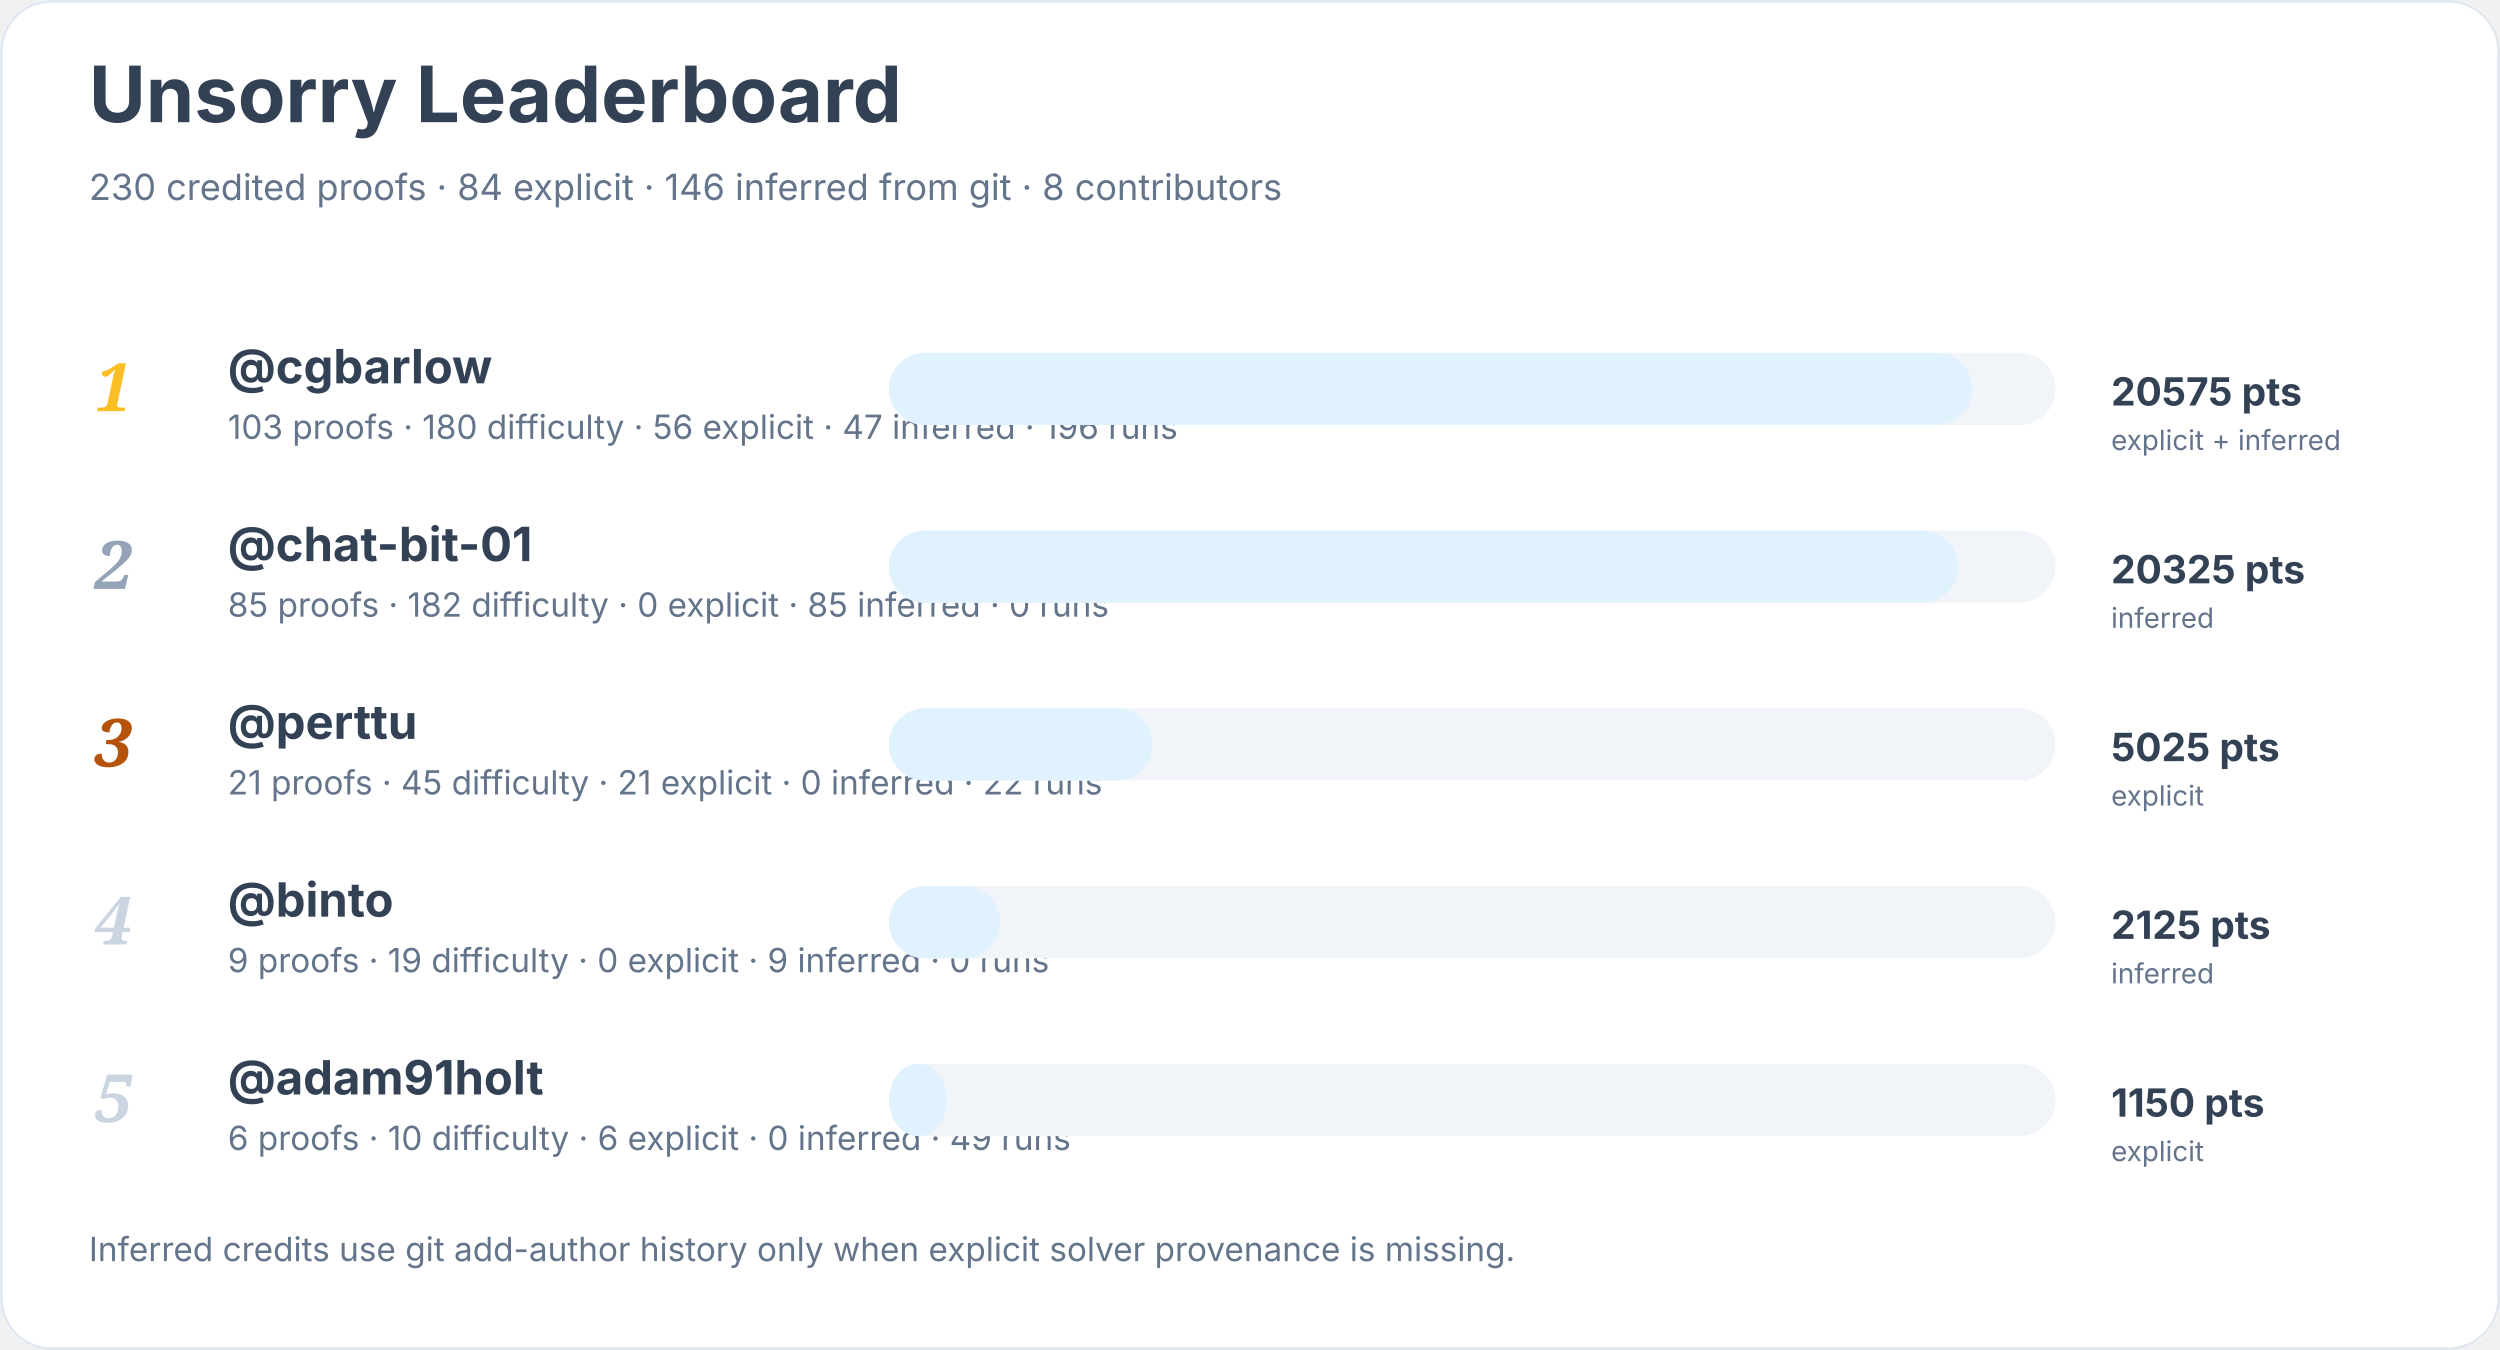
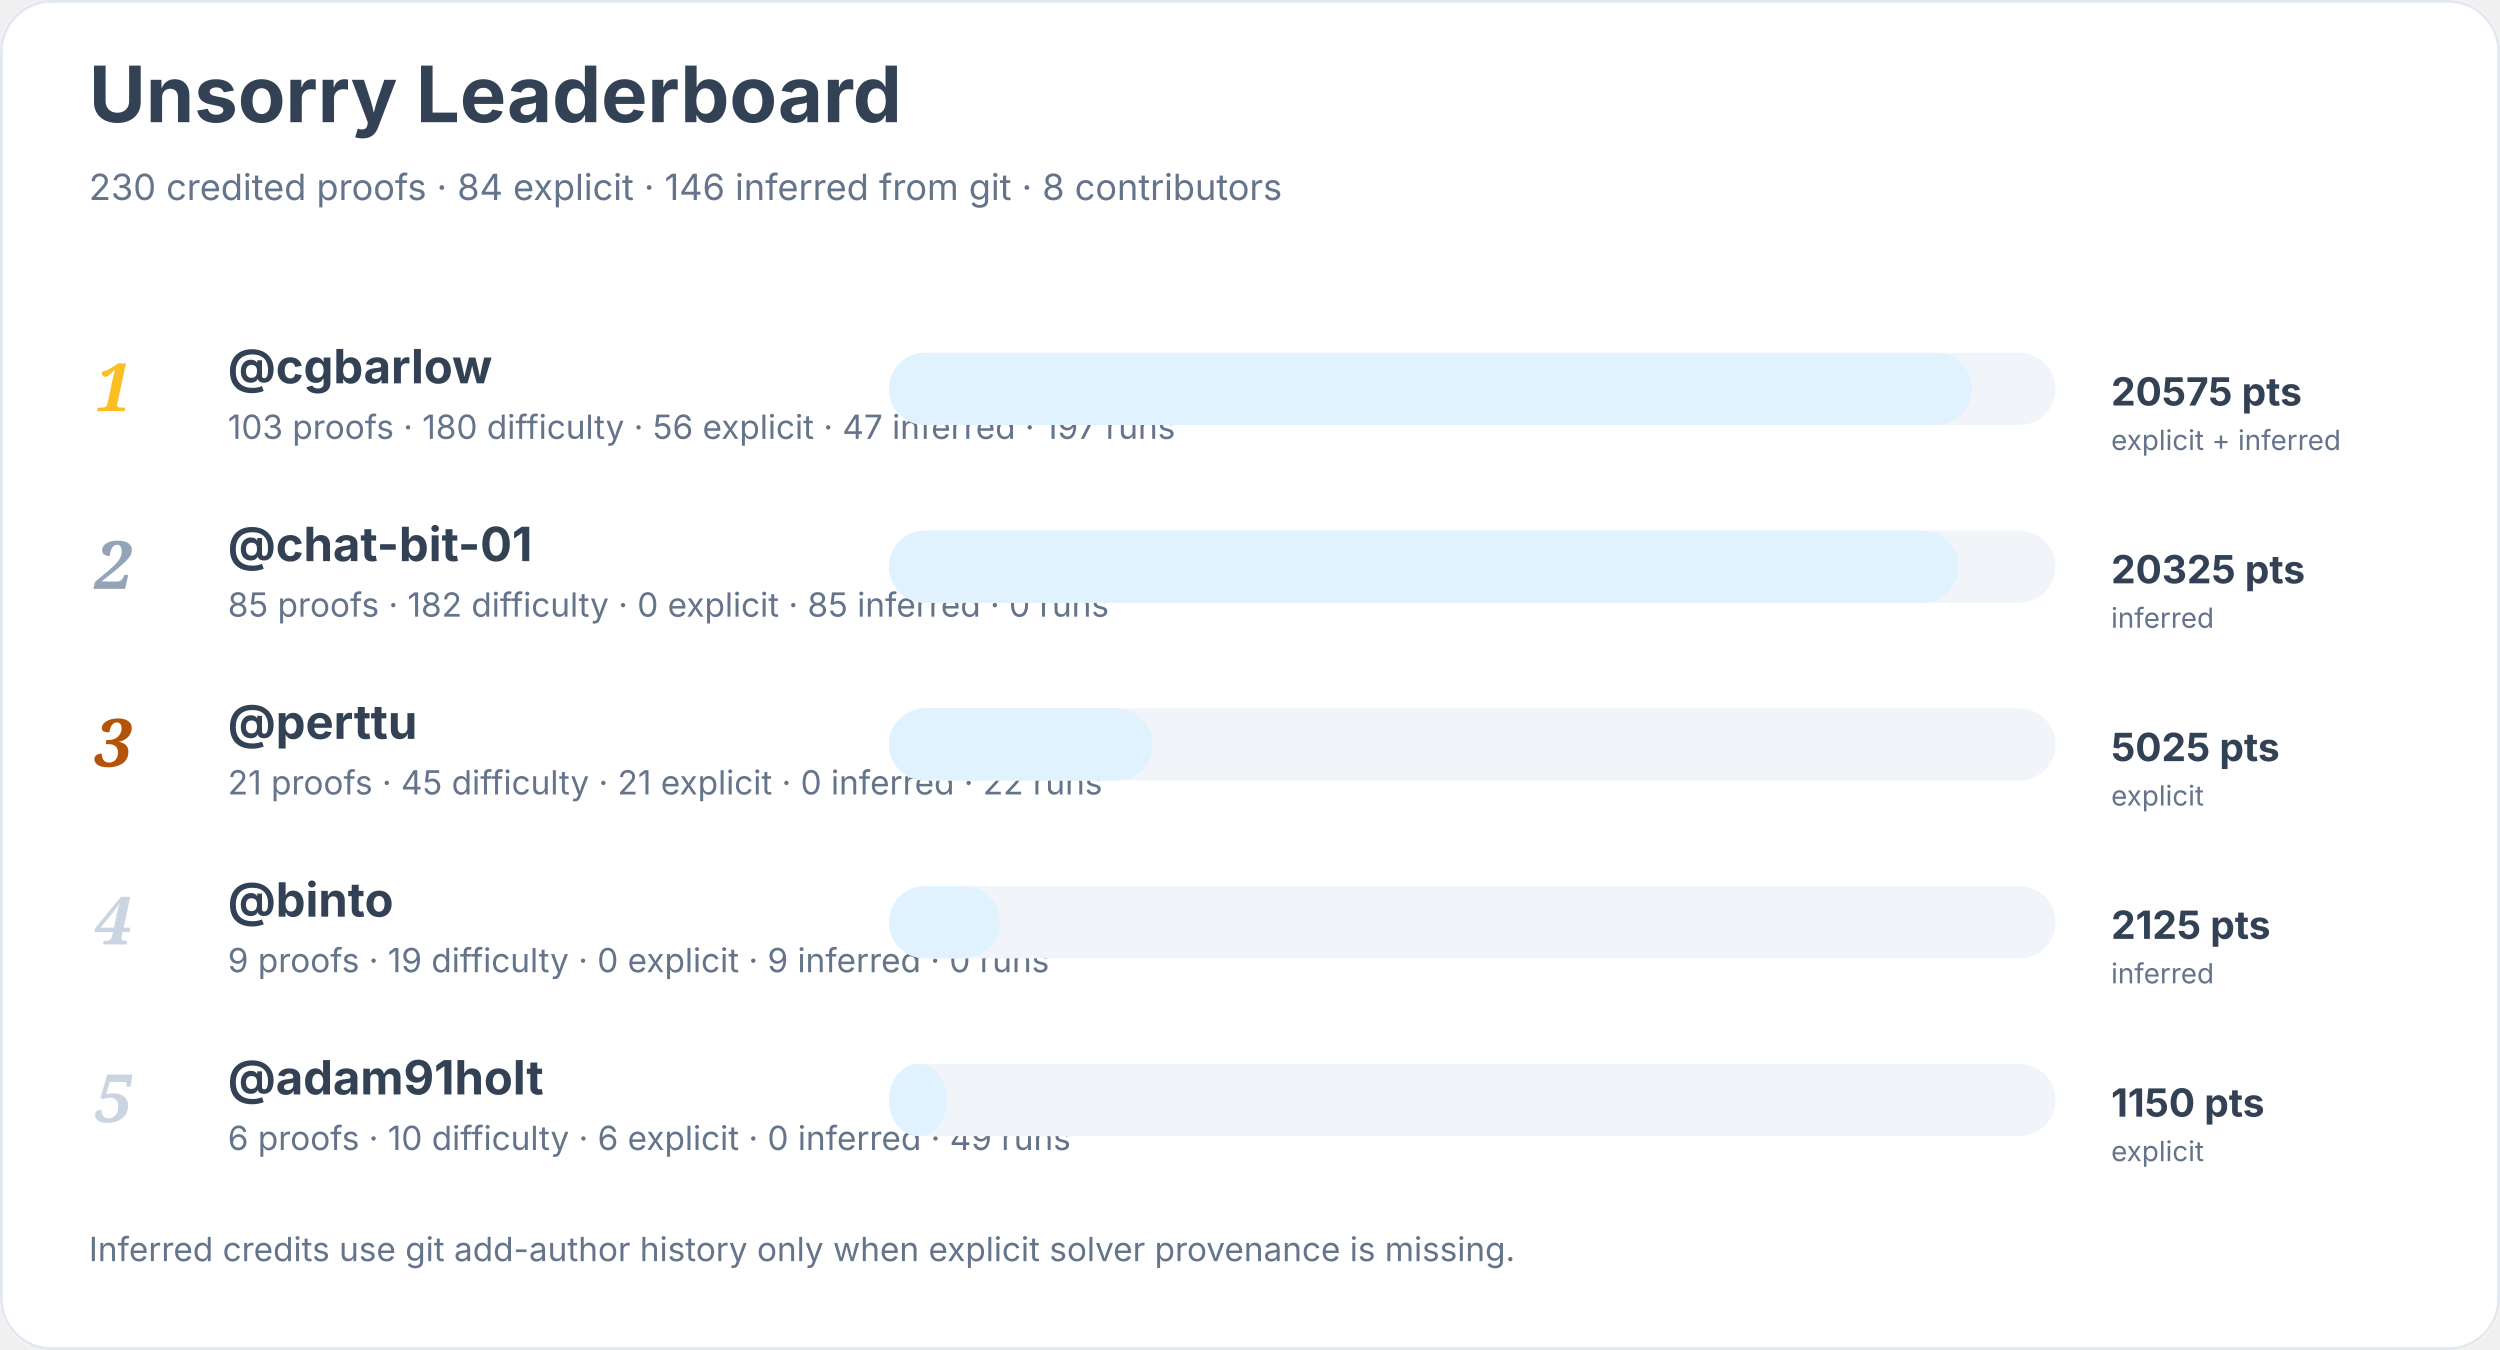
<svg xmlns="http://www.w3.org/2000/svg" width="900" height="486" viewBox="0 0 900 486" role="img" aria-labelledby="title desc">
  <rect width="900" height="100%" rx="18" fill="#ffffff" />
  <rect x="0.5" y="0.5" width="899" height="485" rx="18" fill="none" stroke="#e2e8f0" />
  <text x="32" y="44" font-family="Inter, system-ui, sans-serif" font-size="28" font-weight="700" fill="#334155">Unsorry Leaderboard</text>
  <text x="32" y="72" font-family="Inter, system-ui, sans-serif" font-size="13" fill="#64748b">230 credited proofs · 84 explicit · 146 inferred from git · 8 contributors</text>
  <text x="34" y="148" font-family="Georgia, serif" font-size="24" font-style="italic" font-weight="700" fill="#fbbf24">1</text>
  <a href="https://github.com/cgbarlow">
    <text x="82" y="138" font-family="Inter, system-ui, sans-serif" font-size="17" font-weight="650" fill="#334155">@cgbarlow</text>
  </a>
-   <text x="82" y="158" font-family="Inter, system-ui, sans-serif" font-size="12" fill="#64748b">103 proofs · 180 difficulty · 56 explicit · 47 inferred · 196 runs</text>
+   <text x="82" y="158" font-family="Inter, system-ui, sans-serif" font-size="12" fill="#64748b">103 proofs · 180 difficulty · 56 explicit · 47 inferred · 197 runs</text>
  <rect x="320" y="127" width="420" height="26" rx="13" fill="#f1f5f9" />
  <rect x="320" y="127" width="390" height="26" rx="13" fill="#e0f2fe" />
  <text x="760" y="146" font-family="Inter, system-ui, sans-serif" font-size="14" font-weight="700" fill="#334155">20575 pts</text>
  <text x="760" y="162" font-family="Inter, system-ui, sans-serif" font-size="10" fill="#64748b">explicit + inferred</text>
  <text x="34" y="212" font-family="Georgia, serif" font-size="24" font-style="italic" font-weight="700" fill="#94a3b8">2</text>
  <a href="https://github.com/chat-bit-01">
    <text x="82" y="202" font-family="Inter, system-ui, sans-serif" font-size="17" font-weight="650" fill="#334155">@chat-bit-01</text>
  </a>
  <text x="82" y="222" font-family="Inter, system-ui, sans-serif" font-size="12" fill="#64748b">85 proofs · 182 difficulty · 0 explicit · 85 inferred · 0 runs</text>
  <rect x="320" y="191" width="420" height="26" rx="13" fill="#f1f5f9" />
  <rect x="320" y="191" width="385" height="26" rx="13" fill="#e0f2fe" />
  <text x="760" y="210" font-family="Inter, system-ui, sans-serif" font-size="14" font-weight="700" fill="#334155">20325 pts</text>
  <text x="760" y="226" font-family="Inter, system-ui, sans-serif" font-size="10" fill="#64748b">inferred</text>
  <text x="34" y="276" font-family="Georgia, serif" font-size="24" font-style="italic" font-weight="700" fill="#b45309">3</text>
  <a href="https://github.com/perttu">
    <text x="82" y="266" font-family="Inter, system-ui, sans-serif" font-size="17" font-weight="650" fill="#334155">@perttu</text>
  </a>
  <text x="82" y="286" font-family="Inter, system-ui, sans-serif" font-size="12" fill="#64748b">21 proofs · 45 difficulty · 21 explicit · 0 inferred · 22 runs</text>
  <rect x="320" y="255" width="420" height="26" rx="13" fill="#f1f5f9" />
  <rect x="320" y="255" width="95" height="26" rx="13" fill="#e0f2fe" />
  <text x="760" y="274" font-family="Inter, system-ui, sans-serif" font-size="14" font-weight="700" fill="#334155">5025 pts</text>
  <text x="760" y="290" font-family="Inter, system-ui, sans-serif" font-size="10" fill="#64748b">explicit</text>
  <text x="34" y="340" font-family="Georgia, serif" font-size="24" font-style="italic" font-weight="700" fill="#cbd5e1">4</text>
  <a href="https://github.com/binto">
    <text x="82" y="330" font-family="Inter, system-ui, sans-serif" font-size="17" font-weight="650" fill="#334155">@binto</text>
  </a>
  <text x="82" y="350" font-family="Inter, system-ui, sans-serif" font-size="12" fill="#64748b">9 proofs · 19 difficulty · 0 explicit · 9 inferred · 0 runs</text>
  <rect x="320" y="319" width="420" height="26" rx="13" fill="#f1f5f9" />
  <rect x="320" y="319" width="40" height="26" rx="13" fill="#e0f2fe" />
  <text x="760" y="338" font-family="Inter, system-ui, sans-serif" font-size="14" font-weight="700" fill="#334155">2125 pts</text>
  <text x="760" y="354" font-family="Inter, system-ui, sans-serif" font-size="10" fill="#64748b">inferred</text>
  <text x="34" y="404" font-family="Georgia, serif" font-size="24" font-style="italic" font-weight="700" fill="#cbd5e1">5</text>
  <a href="https://github.com/adam91holt">
    <text x="82" y="394" font-family="Inter, system-ui, sans-serif" font-size="17" font-weight="650" fill="#334155">@adam91holt</text>
  </a>
  <text x="82" y="414" font-family="Inter, system-ui, sans-serif" font-size="12" fill="#64748b">6 proofs · 10 difficulty · 6 explicit · 0 inferred · 49 runs</text>
  <rect x="320" y="383" width="420" height="26" rx="13" fill="#f1f5f9" />
  <rect x="320" y="383" width="21" height="26" rx="13" fill="#e0f2fe" />
  <text x="760" y="402" font-family="Inter, system-ui, sans-serif" font-size="14" font-weight="700" fill="#334155">1150 pts</text>
  <text x="760" y="418" font-family="Inter, system-ui, sans-serif" font-size="10" fill="#64748b">explicit</text>
  <text x="32" y="454" font-family="Inter, system-ui, sans-serif" font-size="12" fill="#64748b">Inferred credits use git add-author history only when explicit solver provenance is missing.</text>
</svg>
